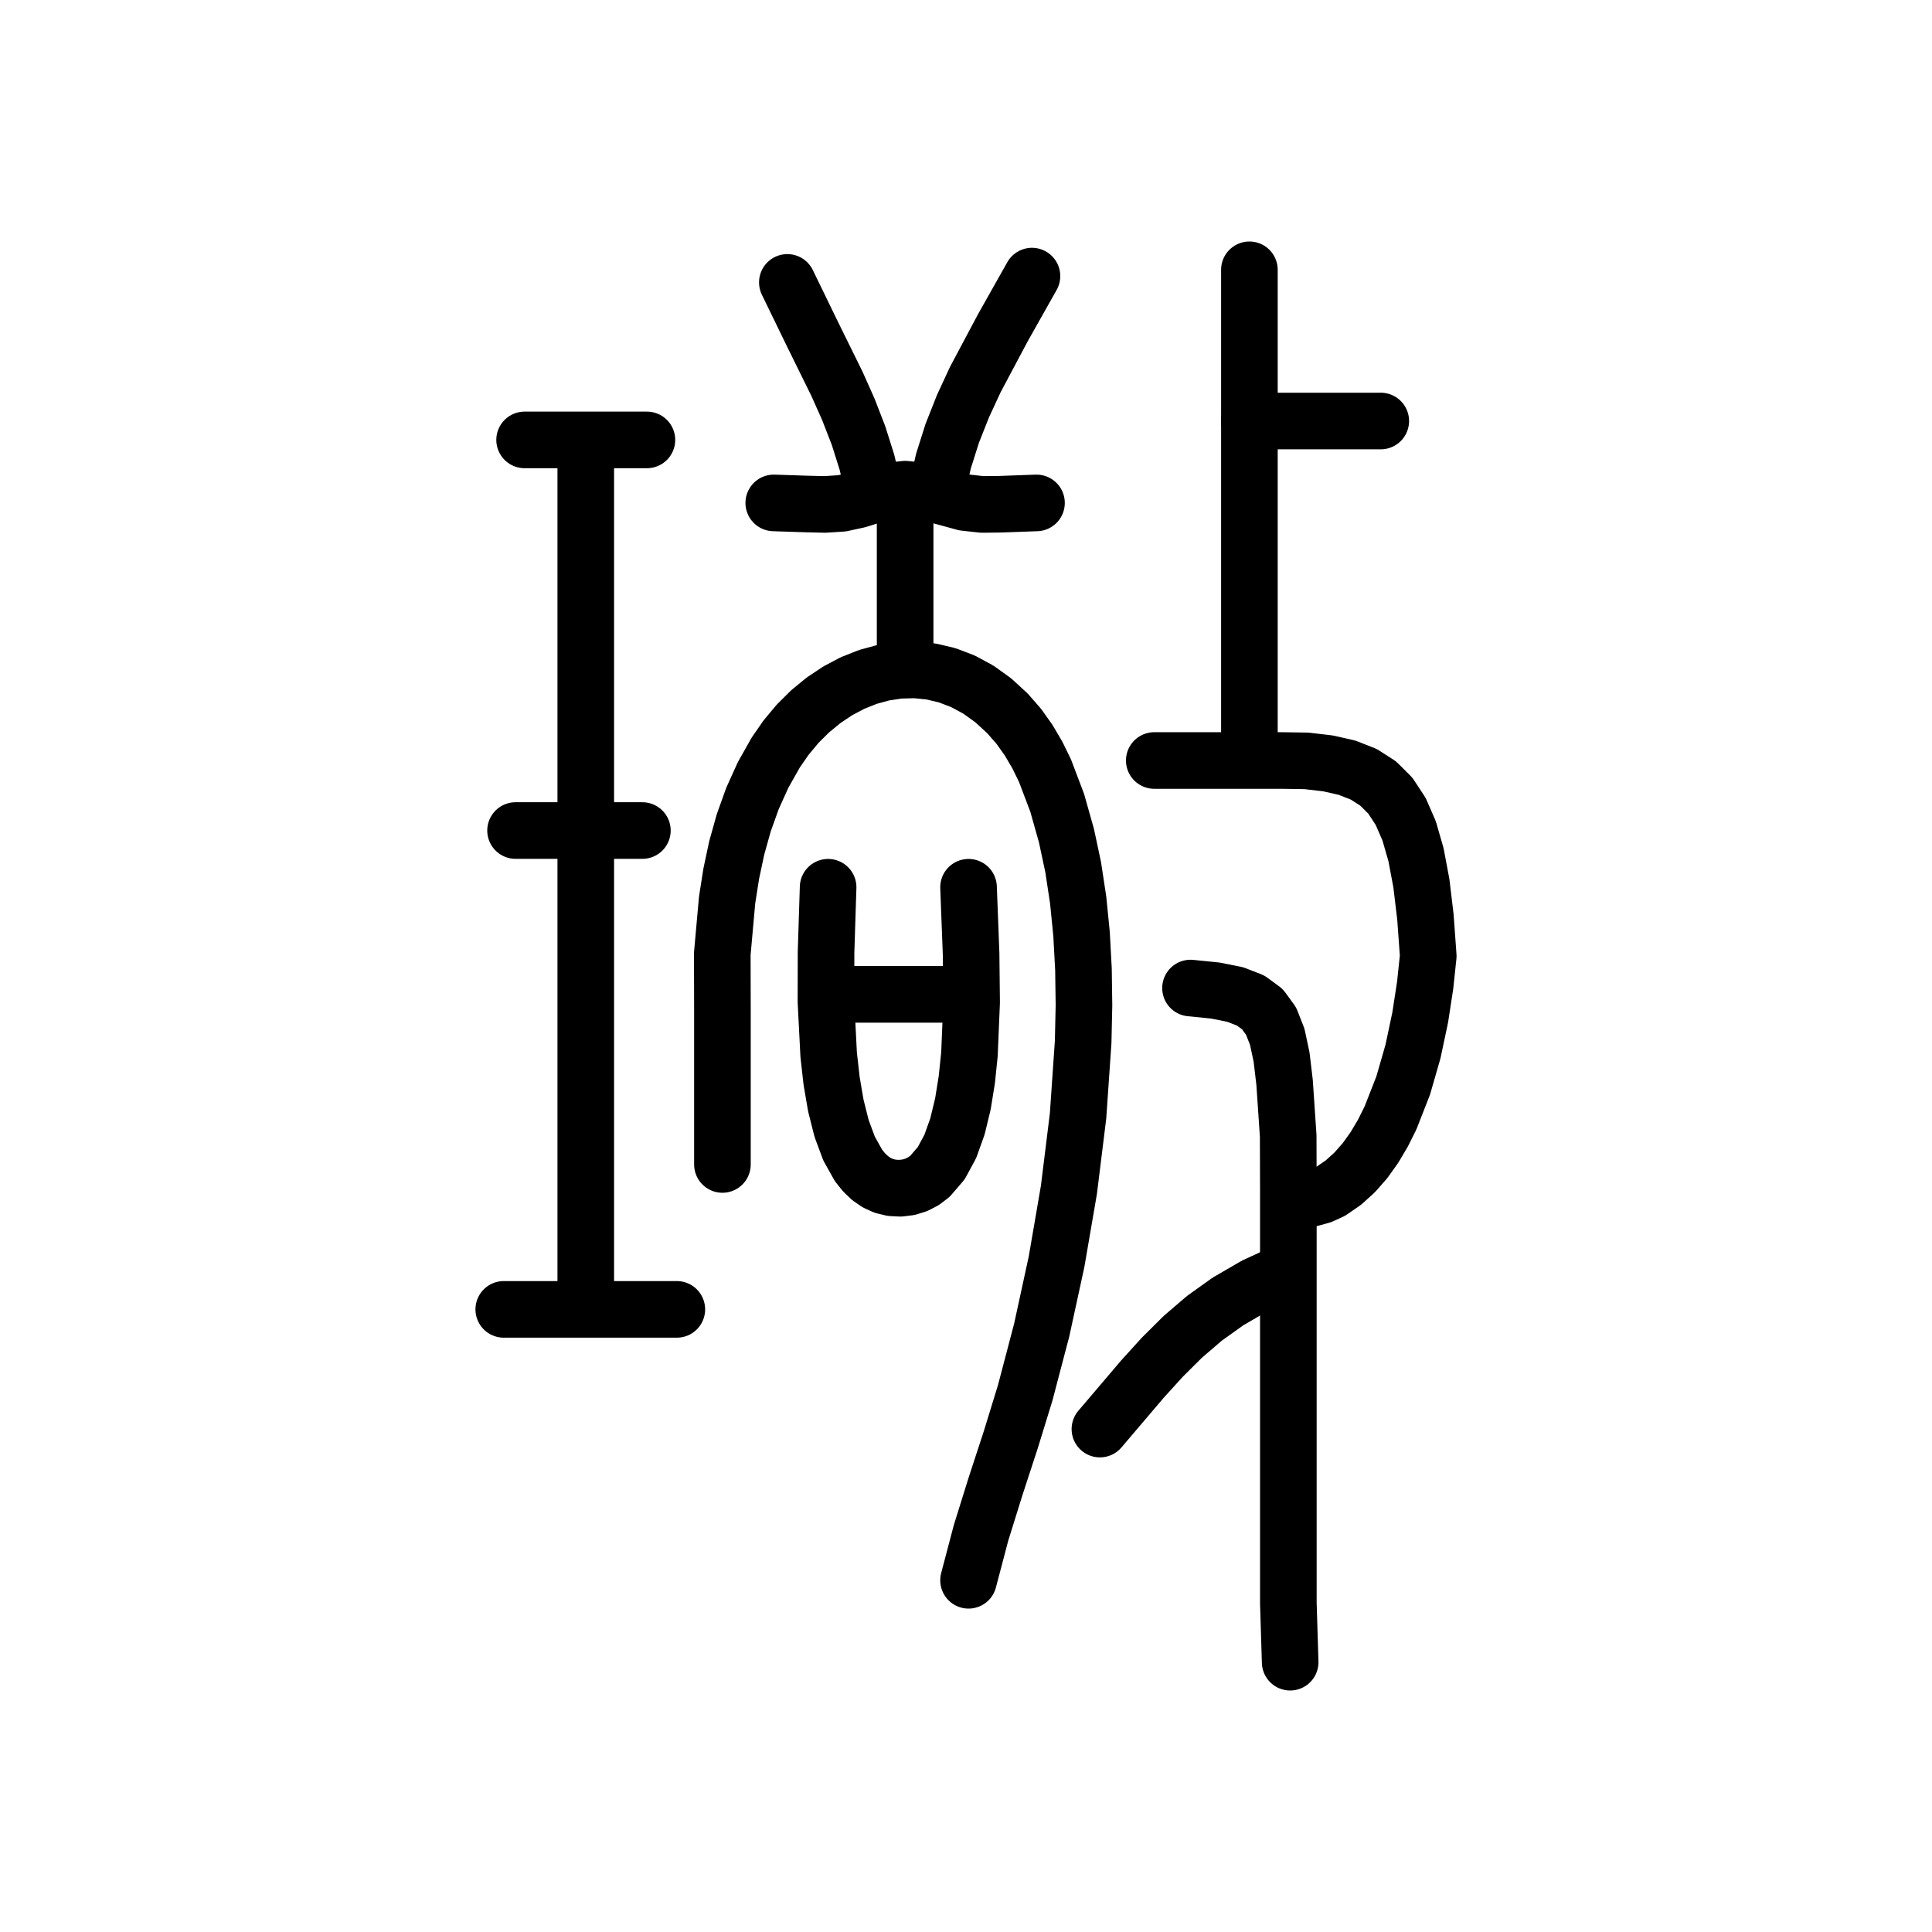
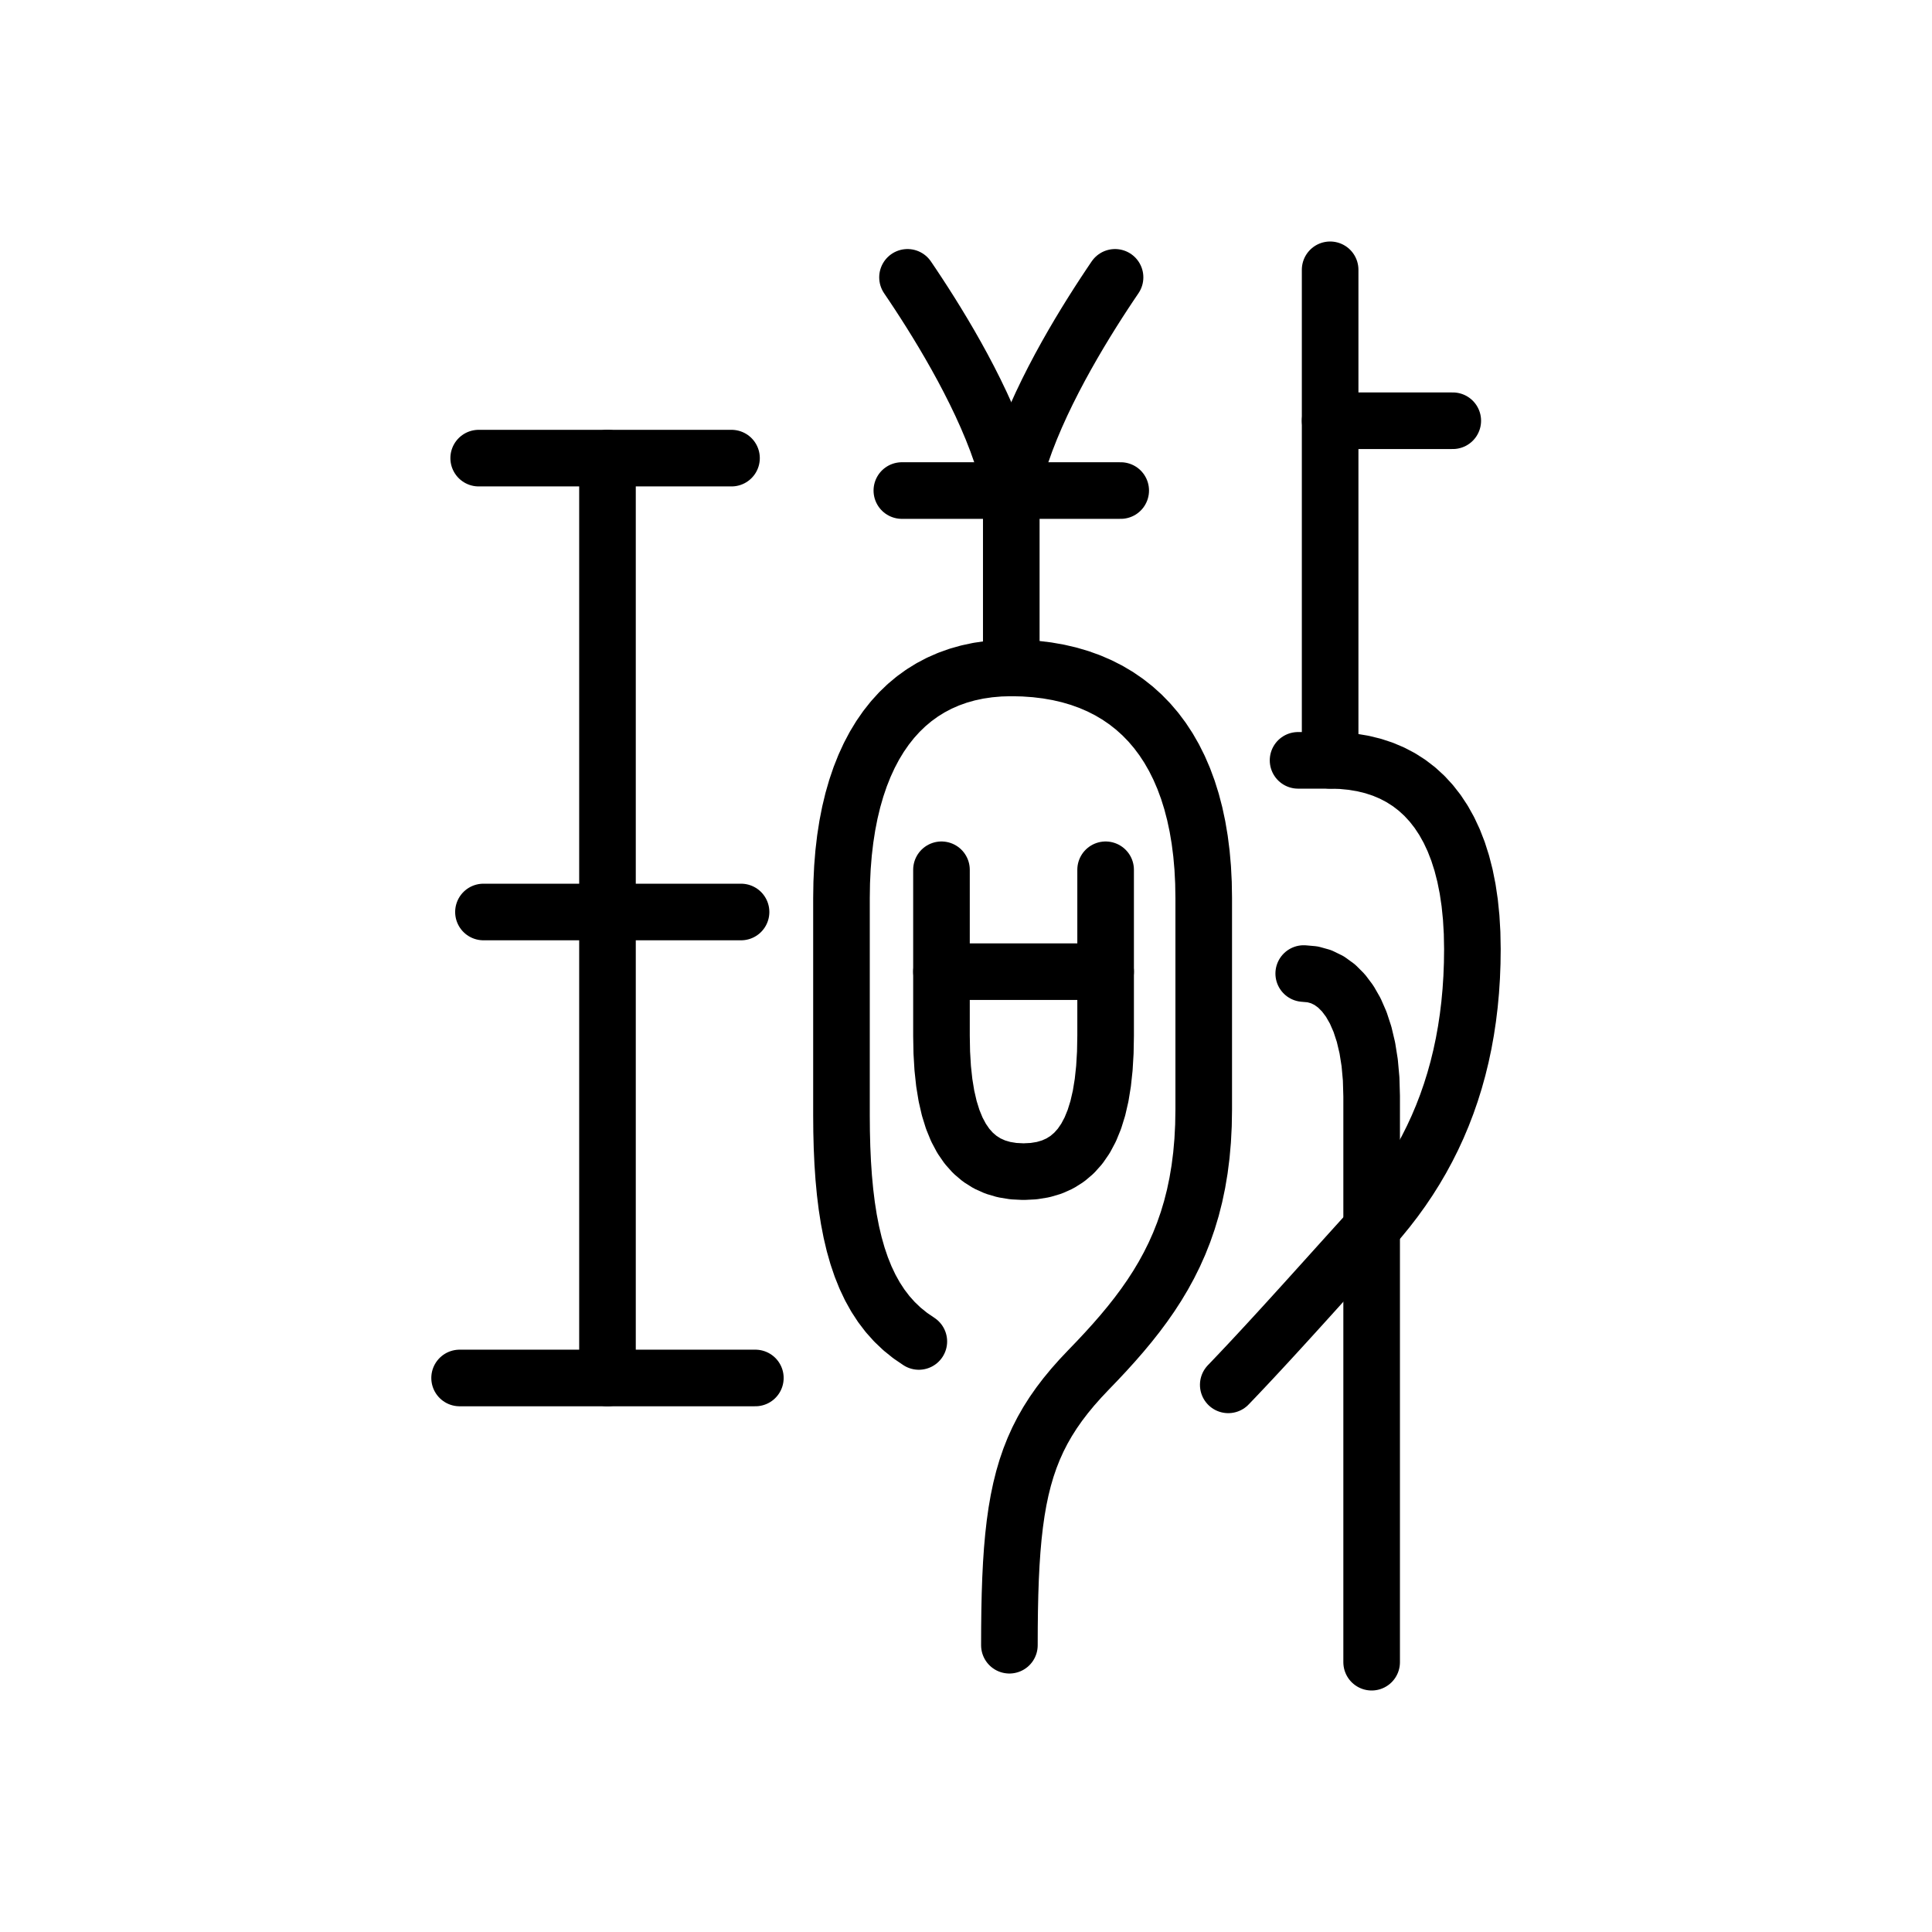
<svg xmlns="http://www.w3.org/2000/svg" viewBox="0 0 1024 1024" data-codepoint="U+3D071" data-advance="1024" data-schema="seal-centerline-1">
  <g transform="matrix(1 0 0 -1 0 832)" fill="none" stroke="#000" stroke-width="30" stroke-linecap="round" stroke-linejoin="round">
-     <path id="stroke-1" d="M 310.467 141.344 L 310.467 595.498" />
-     <path id="stroke-2" d="M 438.918 304.973 L 513.348 304.973" />
-     <path id="stroke-3" d="M 462.928 572.122 L 459.513 586.948 L 455.014 601.201 L 449.646 615.017 L 443.626 628.533 L 430.484 655.21 L 417.31 682.321" />
-     <path id="stroke-4" d="M 479.735 572.122 L 479.735 478.62" />
-     <path id="stroke-5" d="M 496.541 572.122 L 500.021 587.512 L 504.715 602.357 L 510.419 616.758 L 516.929 630.817 L 531.555 658.314 L 546.962 685.66" />
-     <path id="stroke-6" d="M 662.208 608.855 L 731.836 608.855" />
-     <path id="stroke-7" d="M 662.208 431.868 L 662.208 689.0" />
-     <path id="stroke-8" d="M 681.416 158.041 L 665.087 150.467 L 650.869 142.214 L 638.282 133.21 L 626.844 123.389 L 616.076 112.682 L 605.495 101.02 L 582.976 74.557" />
-     <path id="stroke-9" d="M 683.816 194.773 L 694.897 196.828 L 700.332 198.335 L 705.433 200.661 L 712.008 205.184 L 718.025 210.621 L 723.507 216.87 L 728.478 223.829 L 732.963 231.393 L 736.985 239.462 L 743.736 256.699 L 748.922 274.719 L 752.734 292.701 L 755.363 309.823 L 757.0 325.265 L 755.499 346.014 L 753.366 363.841 L 750.522 378.964 L 746.883 391.601 L 742.37 401.969 L 736.901 410.286 L 730.395 416.77 L 722.771 421.638 L 713.948 425.107 L 703.844 427.396 L 692.379 428.723 L 679.471 428.917 L 649.001 428.917 L 611.787 428.917" />
-     <path id="stroke-10" d="M 267.0 138.005 L 358.736 138.005" />
-     <path id="stroke-11" d="M 273.252 391.797 L 340.479 391.797" />
-     <path id="stroke-12" d="M 278.055 598.837 L 342.88 598.837" />
-     <path id="stroke-13" d="M 382.899 214.81 L 382.899 269.097 L 382.899 297.651 L 382.826 326.435 L 385.376 354.912 L 387.561 368.869 L 390.472 382.549 L 394.199 395.886 L 398.832 408.811 L 404.462 421.26 L 411.176 433.164 L 416.708 441.152 L 422.821 448.46 L 429.455 455.04 L 436.543 460.849 L 444.024 465.84 L 451.834 469.969 L 459.909 473.189 L 468.186 475.456 L 476.602 476.725 L 485.092 476.949 L 493.593 476.084 L 502.042 474.083 L 510.376 470.903 L 518.531 466.497 L 526.443 460.82 L 534.049 453.827 L 540.017 446.977 L 545.264 439.589 L 549.853 431.755 L 553.852 423.564 L 560.34 406.475 L 565.253 389.043 L 568.798 372.419 L 571.446 355.009 L 573.248 336.932 L 574.257 318.301 L 574.524 299.233 L 574.101 279.844 L 571.393 240.564 L 566.551 201.386 L 559.988 163.236 L 552.122 127.039 L 543.368 93.721 L 535.73 68.899 L 527.671 44.249 L 519.956 19.507 L 513.348 -5.589" />
-     <path id="stroke-14" d="M 410.107 565.443 L 428.197 564.848 L 437.273 564.642 L 446.193 565.214 L 454.617 567.039 L 462.893 569.599 L 471.222 571.843 L 479.801 572.725 L 487.81 571.842 L 495.641 569.92 L 511.218 565.67 L 520.608 564.634 L 530.215 564.745 L 549.363 565.443" />
-     <path id="stroke-15" d="M 438.918 361.741 L 437.824 327.267 L 437.773 301.092 L 439.21 273.004 L 440.758 259.191 L 443.004 246.037 L 446.056 233.922 L 450.023 223.225 L 455.014 214.324 L 457.927 210.666 L 461.136 207.6 L 464.656 205.172 L 468.499 203.431 L 472.68 202.424 L 477.212 202.197 L 481.655 202.749 L 485.747 204.024 L 489.502 205.978 L 492.932 208.567 L 498.874 215.475 L 503.686 224.401 L 507.477 234.995 L 510.358 246.907 L 512.438 259.789 L 513.829 273.291 L 514.981 300.76 L 514.697 326.521 L 513.348 361.741" />
-     <path id="stroke-16" d="M 630.995 308.312 L 644.115 306.995 L 654.624 304.903 L 662.844 301.719 L 669.096 297.126 L 673.702 290.807 L 676.982 282.444 L 679.259 271.721 L 680.853 258.321 L 682.769 229.918 L 682.851 201.459 L 682.851 138.796 L 682.851 76.208 L 682.851 13.631 L 682.851 -17.673 L 683.816 -49.0" />
+     <path id="stroke-1" d="M 321.978 589.185 L 321.978 101.644" />
+     <path id="stroke-2" d="M 243.6 101.644 L 400.355 101.644" />
+     <path id="stroke-3" d="M 253.714 589.185 L 387.714 589.185" />
+     <path id="stroke-4" d="M 256.242 348.622 L 392.771 348.622" />
+     <path id="stroke-5" d="M 536 572 L 534.559 578.378 L 532.783 584.861 L 530.703 591.424 L 528.349 598.038 L 525.751 604.676 L 522.942 611.312 L 519.95 617.918 L 516.807 624.467 L 513.543 630.932 L 510.189 637.286 L 506.775 643.502 L 503.333 649.553 L 499.892 655.411 L 496.484 661.05 L 493.139 666.442 L 489.887 671.56 L 486.76 676.377 L 483.787 680.866 L 481 685" />
+     <path id="stroke-6" d="M 536 572 L 537.441 578.378 L 539.217 584.861 L 541.297 591.424 L 543.651 598.038 L 546.249 604.676 L 549.058 611.312 L 552.05 617.918 L 555.193 624.467 L 558.457 630.932 L 561.811 637.286 L 565.225 643.502 L 568.667 649.553 L 572.108 655.411 L 575.516 661.05 L 578.861 666.442 L 582.113 671.56 L 585.24 676.377 L 588.213 680.866 L 591 685" />
+     <path id="stroke-7" d="M 478 572 L 594 572" />
+     <path id="stroke-8" d="M 536 572 L 536 478" />
+     <path id="stroke-9" d="M 487 121 L 482.371 124.157 L 478.076 127.627 L 474.105 131.407 L 470.448 135.496 L 467.094 139.891 L 464.032 144.589 L 461.252 149.589 L 458.744 154.888 L 456.497 160.484 L 454.5 166.375 L 452.743 172.558 L 451.216 179.032 L 449.908 185.794 L 448.808 192.841 L 447.906 200.172 L 447.192 207.784 L 446.655 215.675 L 446.284 223.843 L 446.069 232.285 L 446 241 L 446 356 L 446.126 364.227 L 446.502 372.19 L 447.125 379.888 L 447.994 387.318 L 449.106 394.476 L 450.457 401.361 L 452.047 407.969 L 453.872 414.297 L 455.929 420.344 L 458.218 426.106 L 460.734 431.58 L 463.475 436.764 L 466.44 441.655 L 469.625 446.25 L 473.028 450.547 L 476.647 454.542 L 480.479 458.234 L 484.522 461.619 L 488.773 464.694 L 493.23 467.458 L 497.891 469.906 L 502.752 472.037 L 507.811 473.848 L 513.067 475.335 L 518.516 476.497 L 524.156 477.33 L 529.985 477.832 L 536 478 L 542.527 477.85 L 548.866 477.402 L 555.014 476.656 L 560.967 475.613 L 566.723 474.275 L 572.279 472.642 L 577.631 470.715 L 582.778 468.495 L 587.715 465.984 L 592.44 463.182 L 596.95 460.09 L 601.243 456.709 L 605.314 453.04 L 609.161 449.085 L 612.782 444.844 L 616.173 440.317 L 619.331 435.507 L 622.253 430.414 L 624.937 425.039 L 627.379 419.383 L 629.577 413.448 L 631.527 407.233 L 633.226 400.74 L 634.673 393.97 L 635.863 386.924 L 636.793 379.603 L 637.462 372.008 L 637.865 364.14 L 638 356 L 638 244 L 637.859 235.564 L 637.442 227.464 L 636.755 219.683 L 635.805 212.204 L 634.599 205.013 L 633.145 198.091 L 631.448 191.423 L 629.515 184.993 L 627.355 178.785 L 624.973 172.781 L 622.377 166.967 L 619.572 161.325 L 616.568 155.839 L 613.369 150.493 L 609.984 145.271 L 606.418 140.157 L 602.68 135.134 L 598.775 130.186 L 594.711 125.296 L 590.494 120.449 L 586.133 115.629 L 581.632 110.817 L 577 106 L 572.655 101.402 L 568.611 96.844 L 564.859 92.303 L 561.389 87.755 L 558.189 83.177 L 555.25 78.547 L 552.561 73.841 L 550.111 69.037 L 547.891 64.111 L 545.889 59.041 L 544.095 53.803 L 542.5 48.375 L 541.092 42.733 L 539.861 36.855 L 538.797 30.717 L 537.889 24.296 L 537.127 17.57 L 536.5 10.516 L 535.998 3.109 L 535.611 -4.671 L 535.328 -12.85 L 535.139 -21.448 L 535.033 -30.491 L 535 -40" />
+     <path id="stroke-10" d="M 499 371 L 499 283 L 499.164 274.123 L 499.656 265.849 L 500.48 258.175 L 501.637 251.095 L 503.131 244.606 L 504.964 238.703 L 507.139 233.383 L 509.658 228.64 L 512.523 224.471 L 515.737 220.872 L 519.304 217.838 L 523.224 215.365 L 527.501 213.449 L 532.138 212.086 L 537.137 211.271 L 542.5 211 L 547.863 211.271 L 552.862 212.086 L 557.499 213.449 L 561.776 215.365 L 565.696 217.838 L 569.263 220.872 L 572.477 224.471 L 575.342 228.64 L 577.861 233.383 L 580.036 238.703 L 581.869 244.606 L 583.363 251.095 L 584.52 258.175 L 585.344 265.849 L 585.836 274.123 L 586 283 L 586 371" />
+     <path id="stroke-11" d="M 499 317 L 586 317" />
+     <path id="stroke-12" d="M 705 689 L 705 429" />
+     <path id="stroke-13" d="M 705 609 L 770 609" />
+     <path id="stroke-14" d="M 688 429 L 705 429 L 711.024 428.813 L 716.832 428.251 L 722.42 427.313 L 727.782 426 L 732.914 424.311 L 737.811 422.245 L 742.468 419.802 L 746.88 416.981 L 751.043 413.781 L 754.951 410.203 L 758.599 406.246 L 761.984 401.909 L 765.1 397.192 L 767.941 392.094 L 770.505 386.615 L 772.784 380.754 L 774.776 374.511 L 776.474 367.886 L 777.875 360.877 L 778.972 353.484 L 779.762 345.708 L 780.24 337.546 L 780.4 329 L 780.304 321.442 L 780.018 314.019 L 779.541 306.727 L 778.875 299.565 L 778.02 292.532 L 776.978 285.625 L 775.749 278.843 L 774.333 272.185 L 772.732 265.648 L 770.947 259.231 L 768.977 252.933 L 766.825 246.75 L 764.49 240.682 L 761.974 234.727 L 759.277 228.883 L 756.4 223.148 L 753.344 217.521 L 750.109 212 L 746.697 206.583 L 743.108 201.269 L 739.343 196.055 L 735.403 190.94 L 731.288 185.922 L 727 181 L 723.204 176.831 L 719.237 172.457 L 715.118 167.9 L 710.864 163.185 L 706.491 158.335 L 702.017 153.372 L 697.458 148.32 L 692.833 143.202 L 688.157 138.041 L 683.448 132.86 L 678.724 127.684 L 674 122.534 L 669.295 117.434 L 664.625 112.408 L 660.008 107.478 L 655.461 102.667 L 651 98" />
+     <path id="stroke-15" d="M 691 316 L 695.736 315.577 L 700.234 314.321 L 704.469 312.252 L 708.418 309.387 L 712.056 305.747 L 715.358 301.351 L 718.299 296.217 L 720.855 290.365 L 723.002 283.814 L 724.714 276.583 L 725.968 268.69 L 726.738 260.157 L 727 251 L 727 -49" />
  </g>
</svg>
